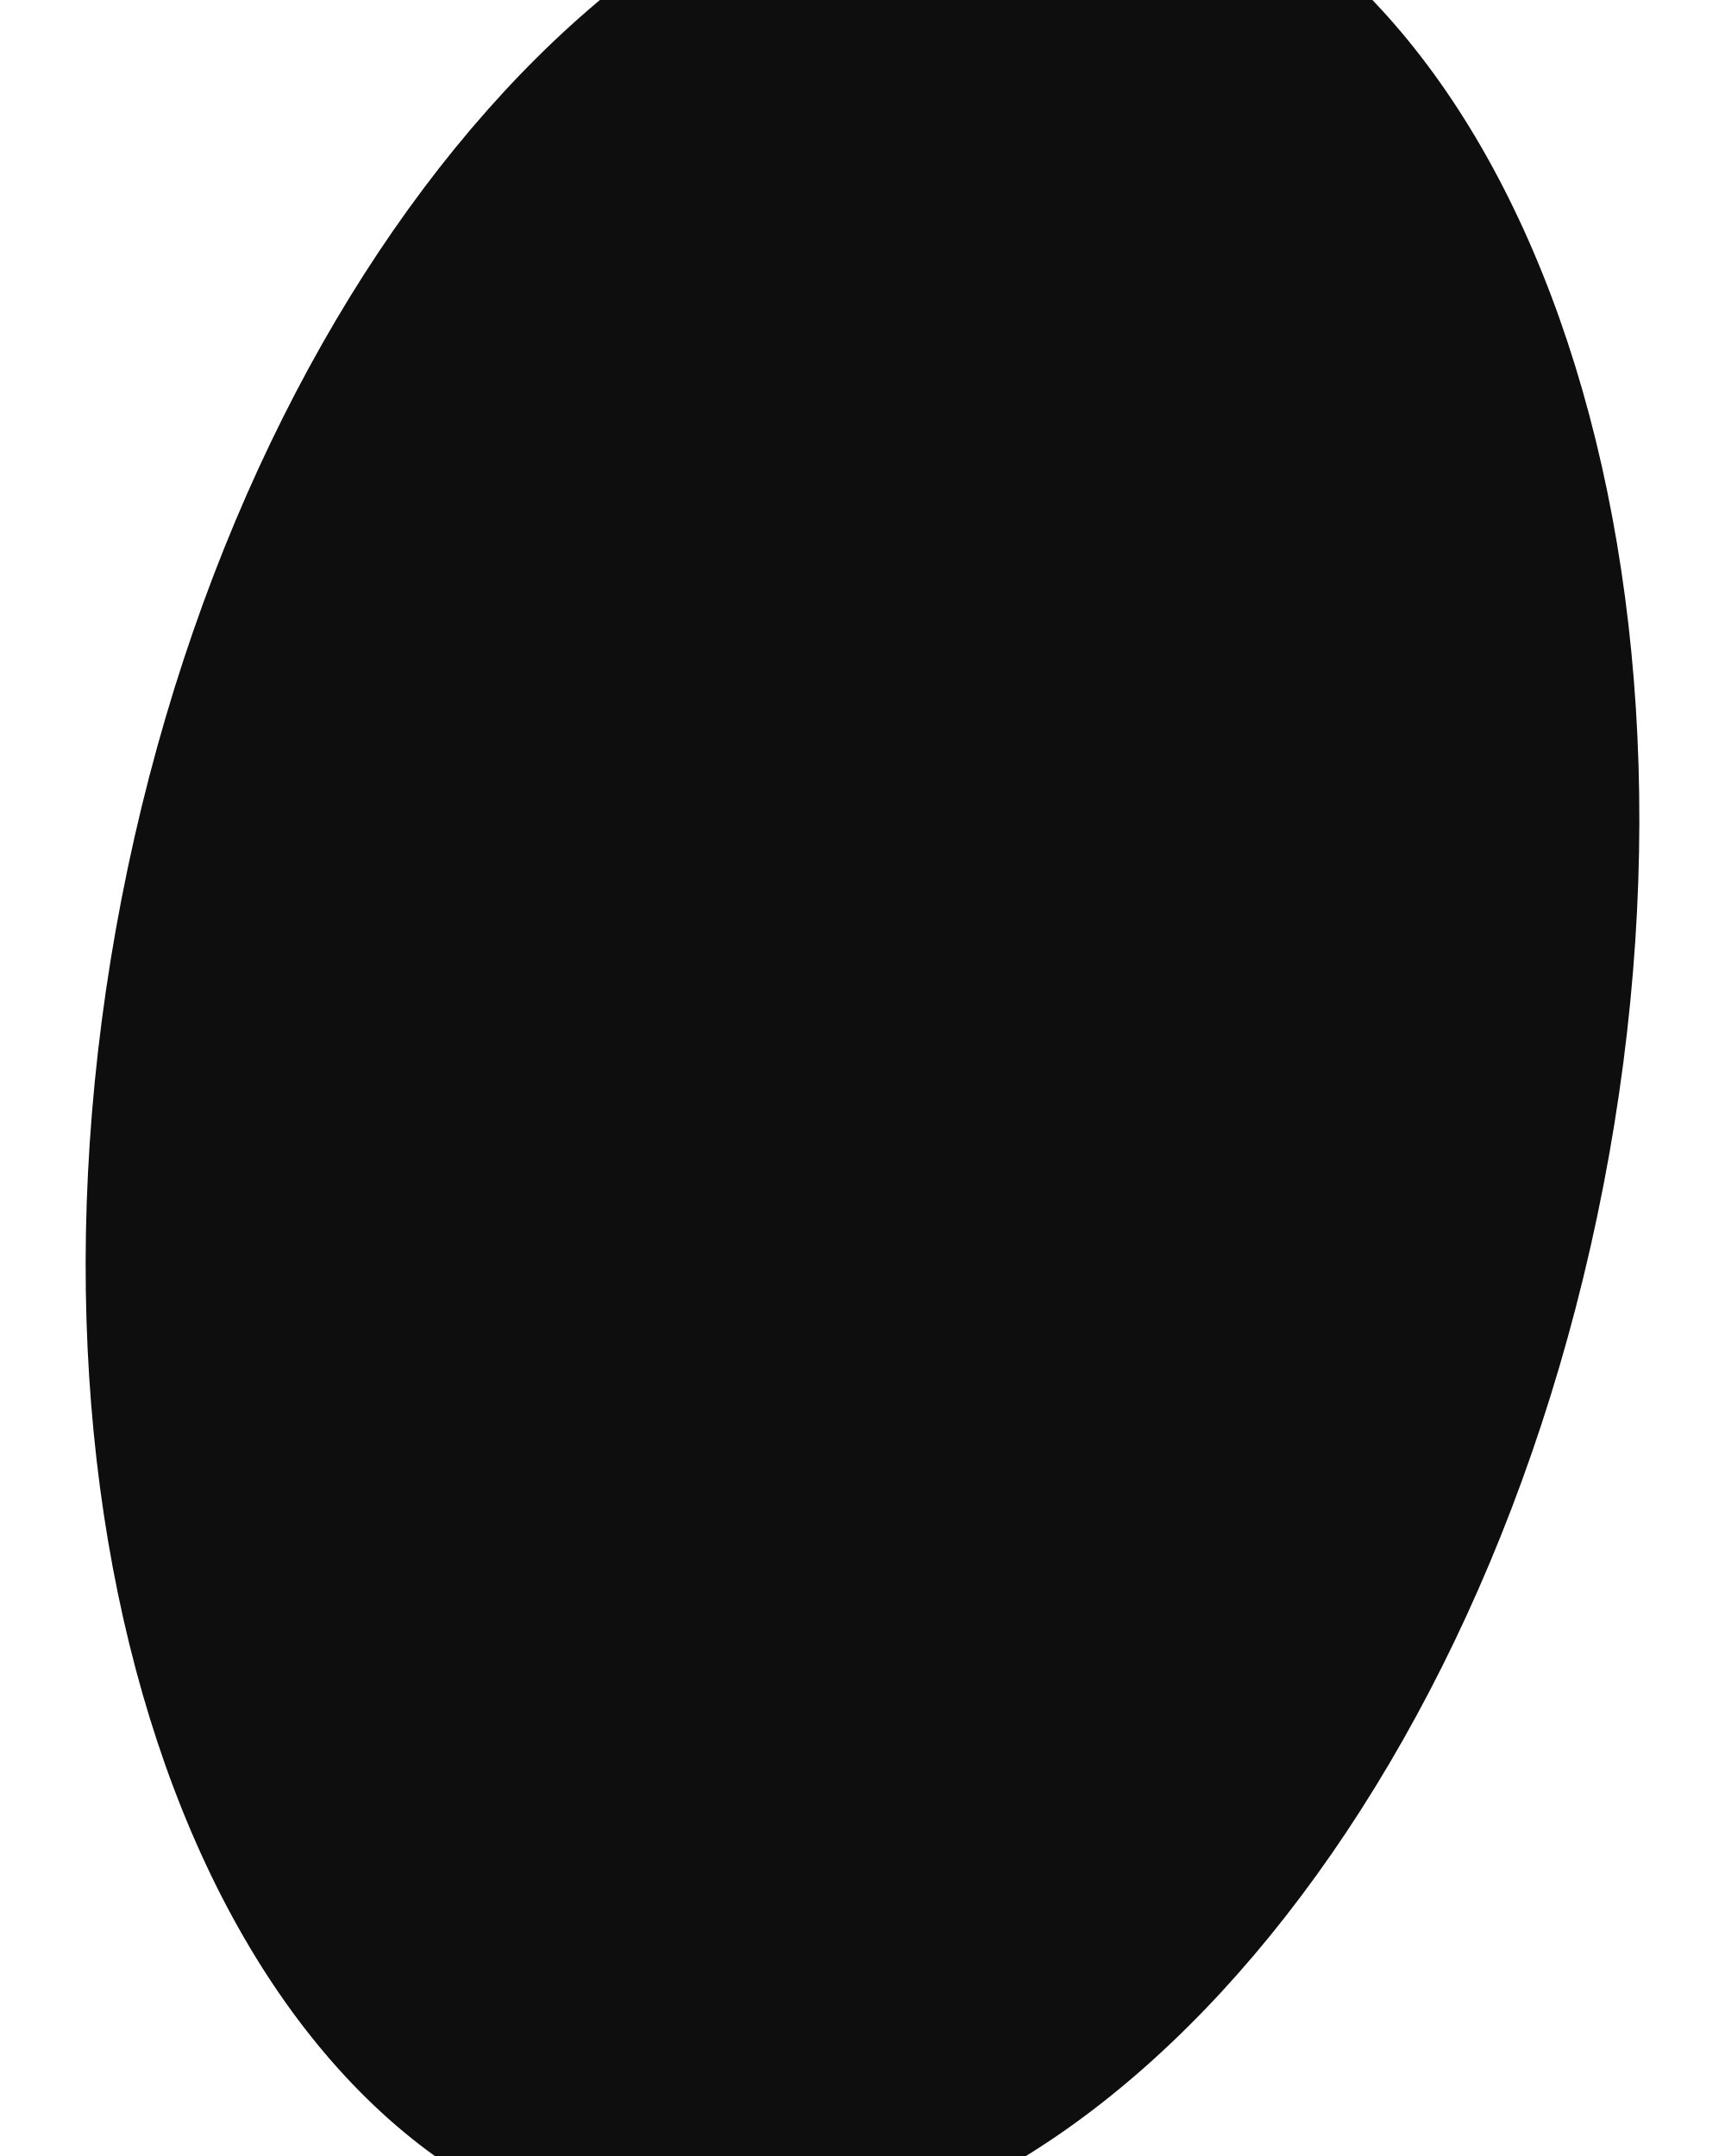
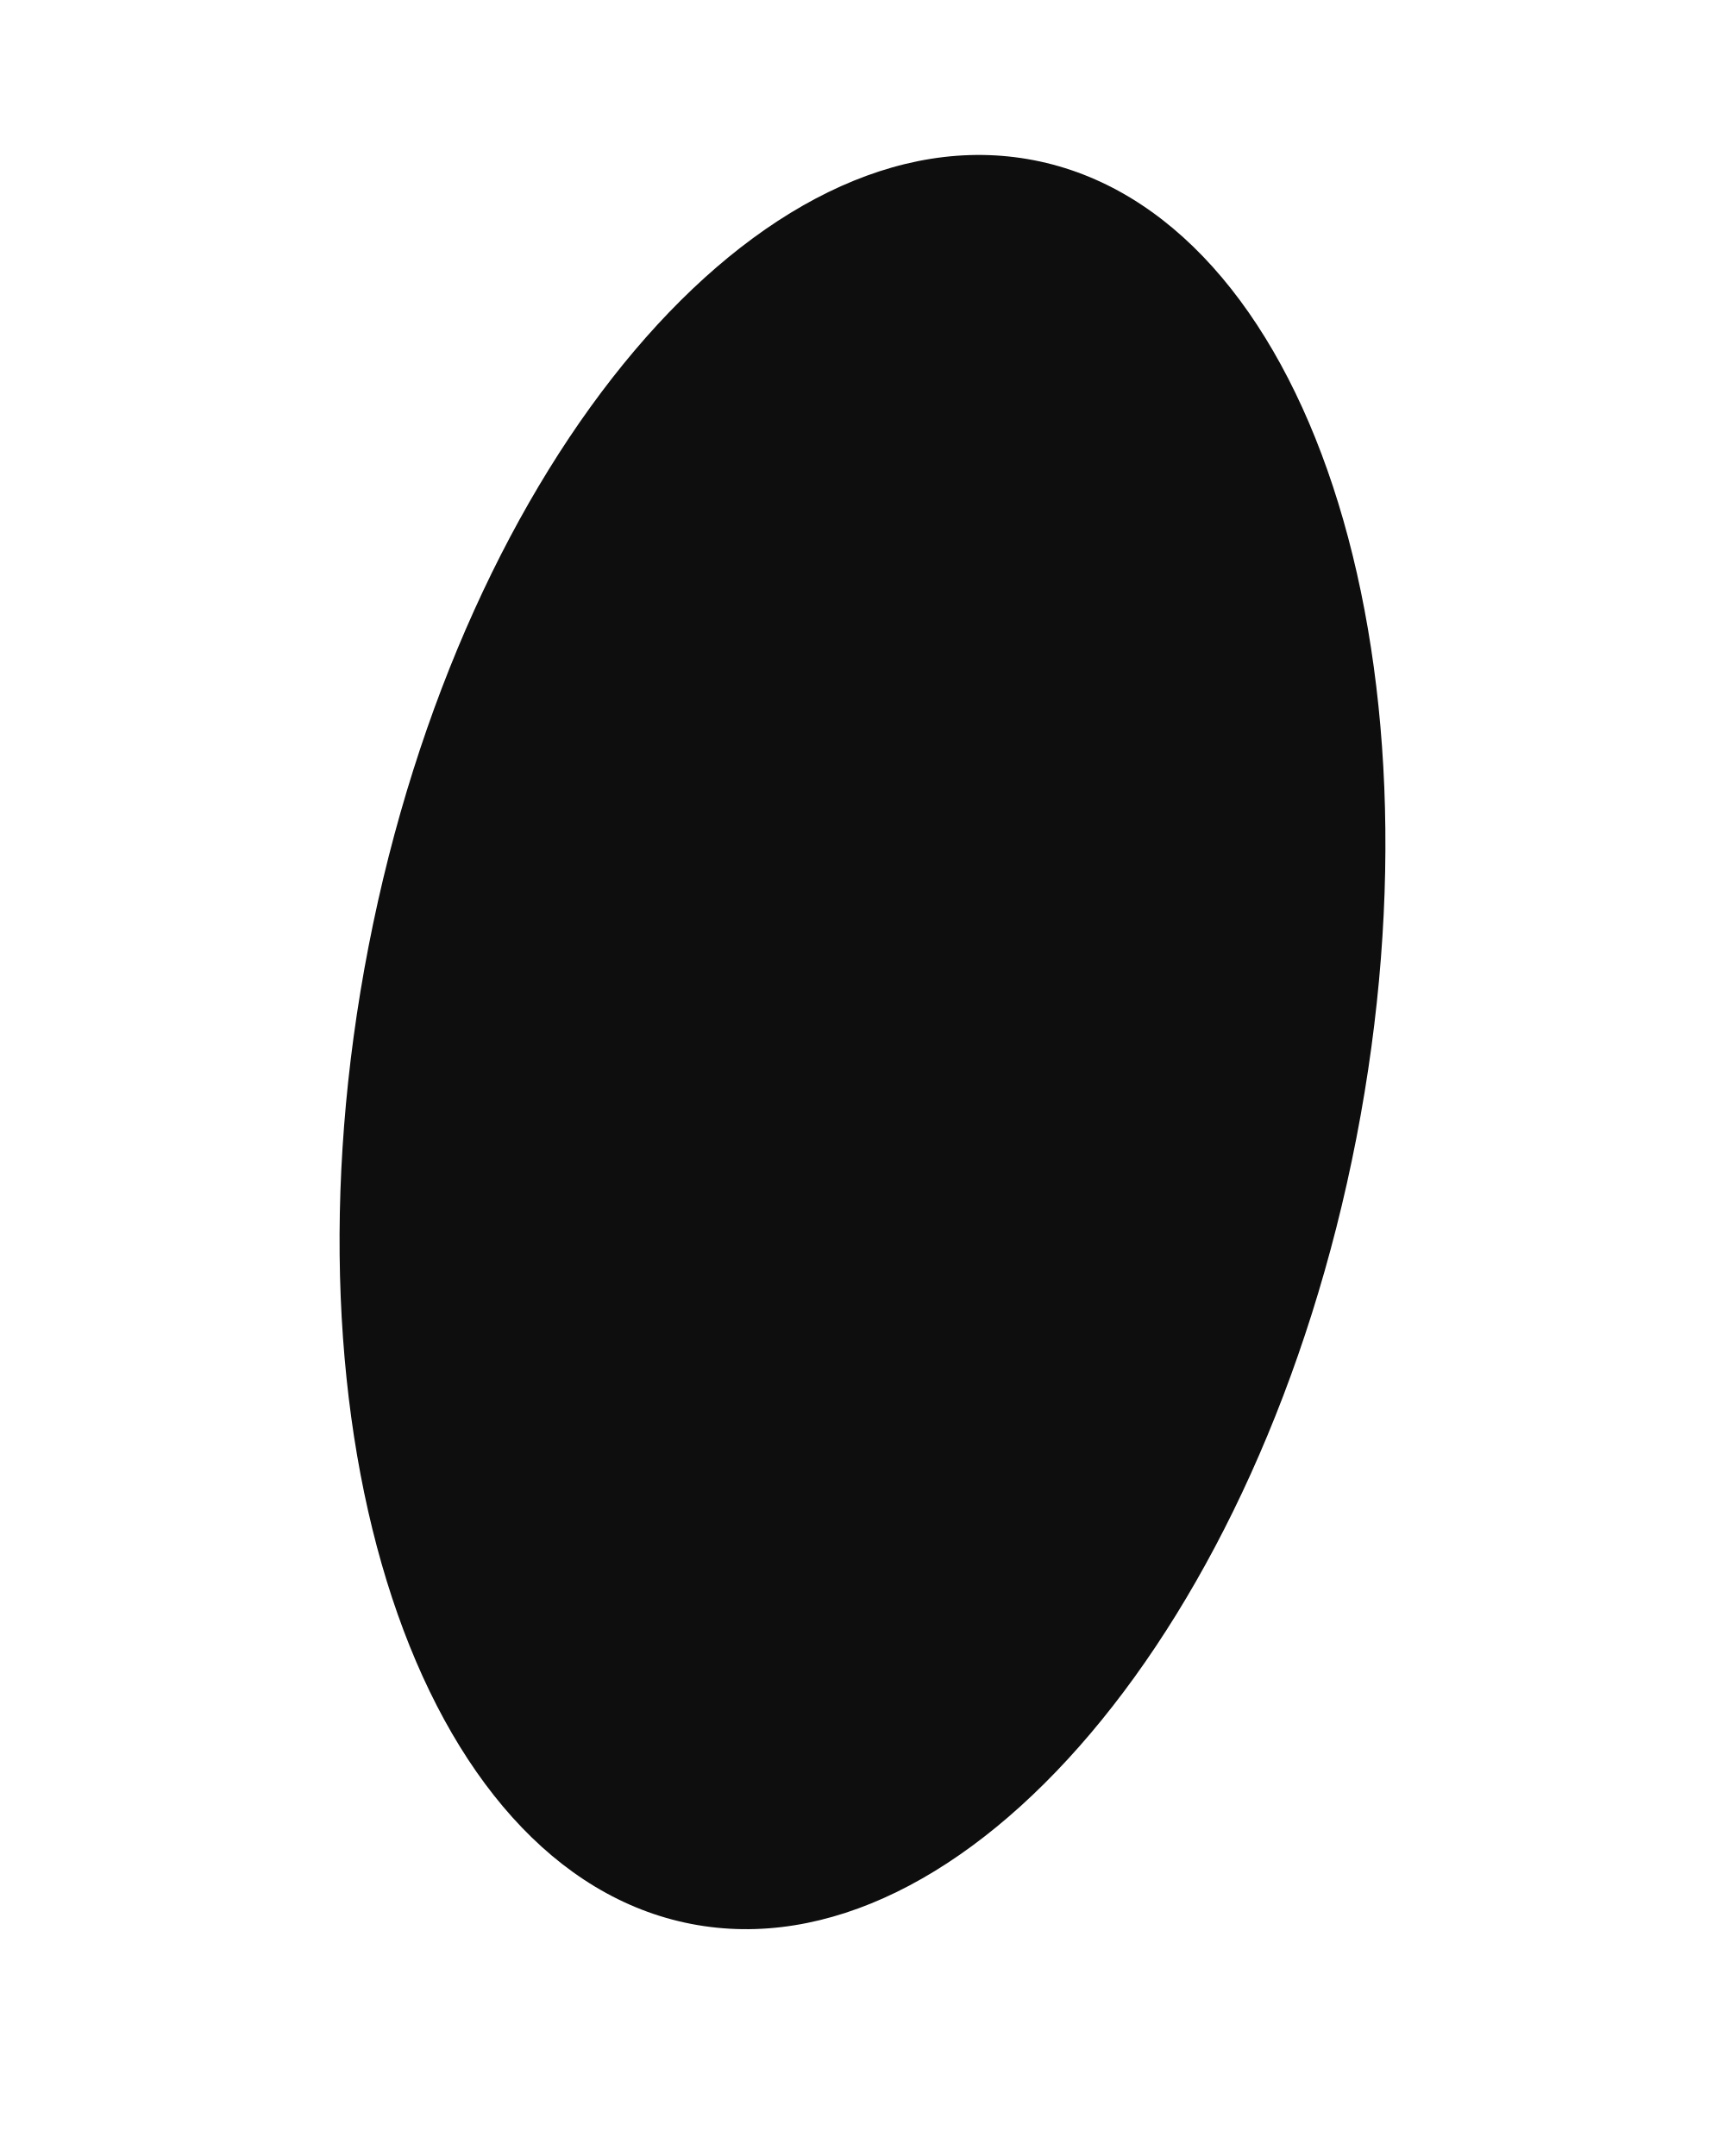
<svg xmlns="http://www.w3.org/2000/svg" viewBox="0 0 48 60" width="48" height="60">
-   <ellipse cx="24" cy="29" rx="21" ry="34" fill="#0e0e0e" transform="rotate(11 24 29)" />
+   <ellipse cx="24" cy="29" rx="14" ry="25" fill="#0e0e0e" transform="rotate(11 24 29)" />
</svg>
